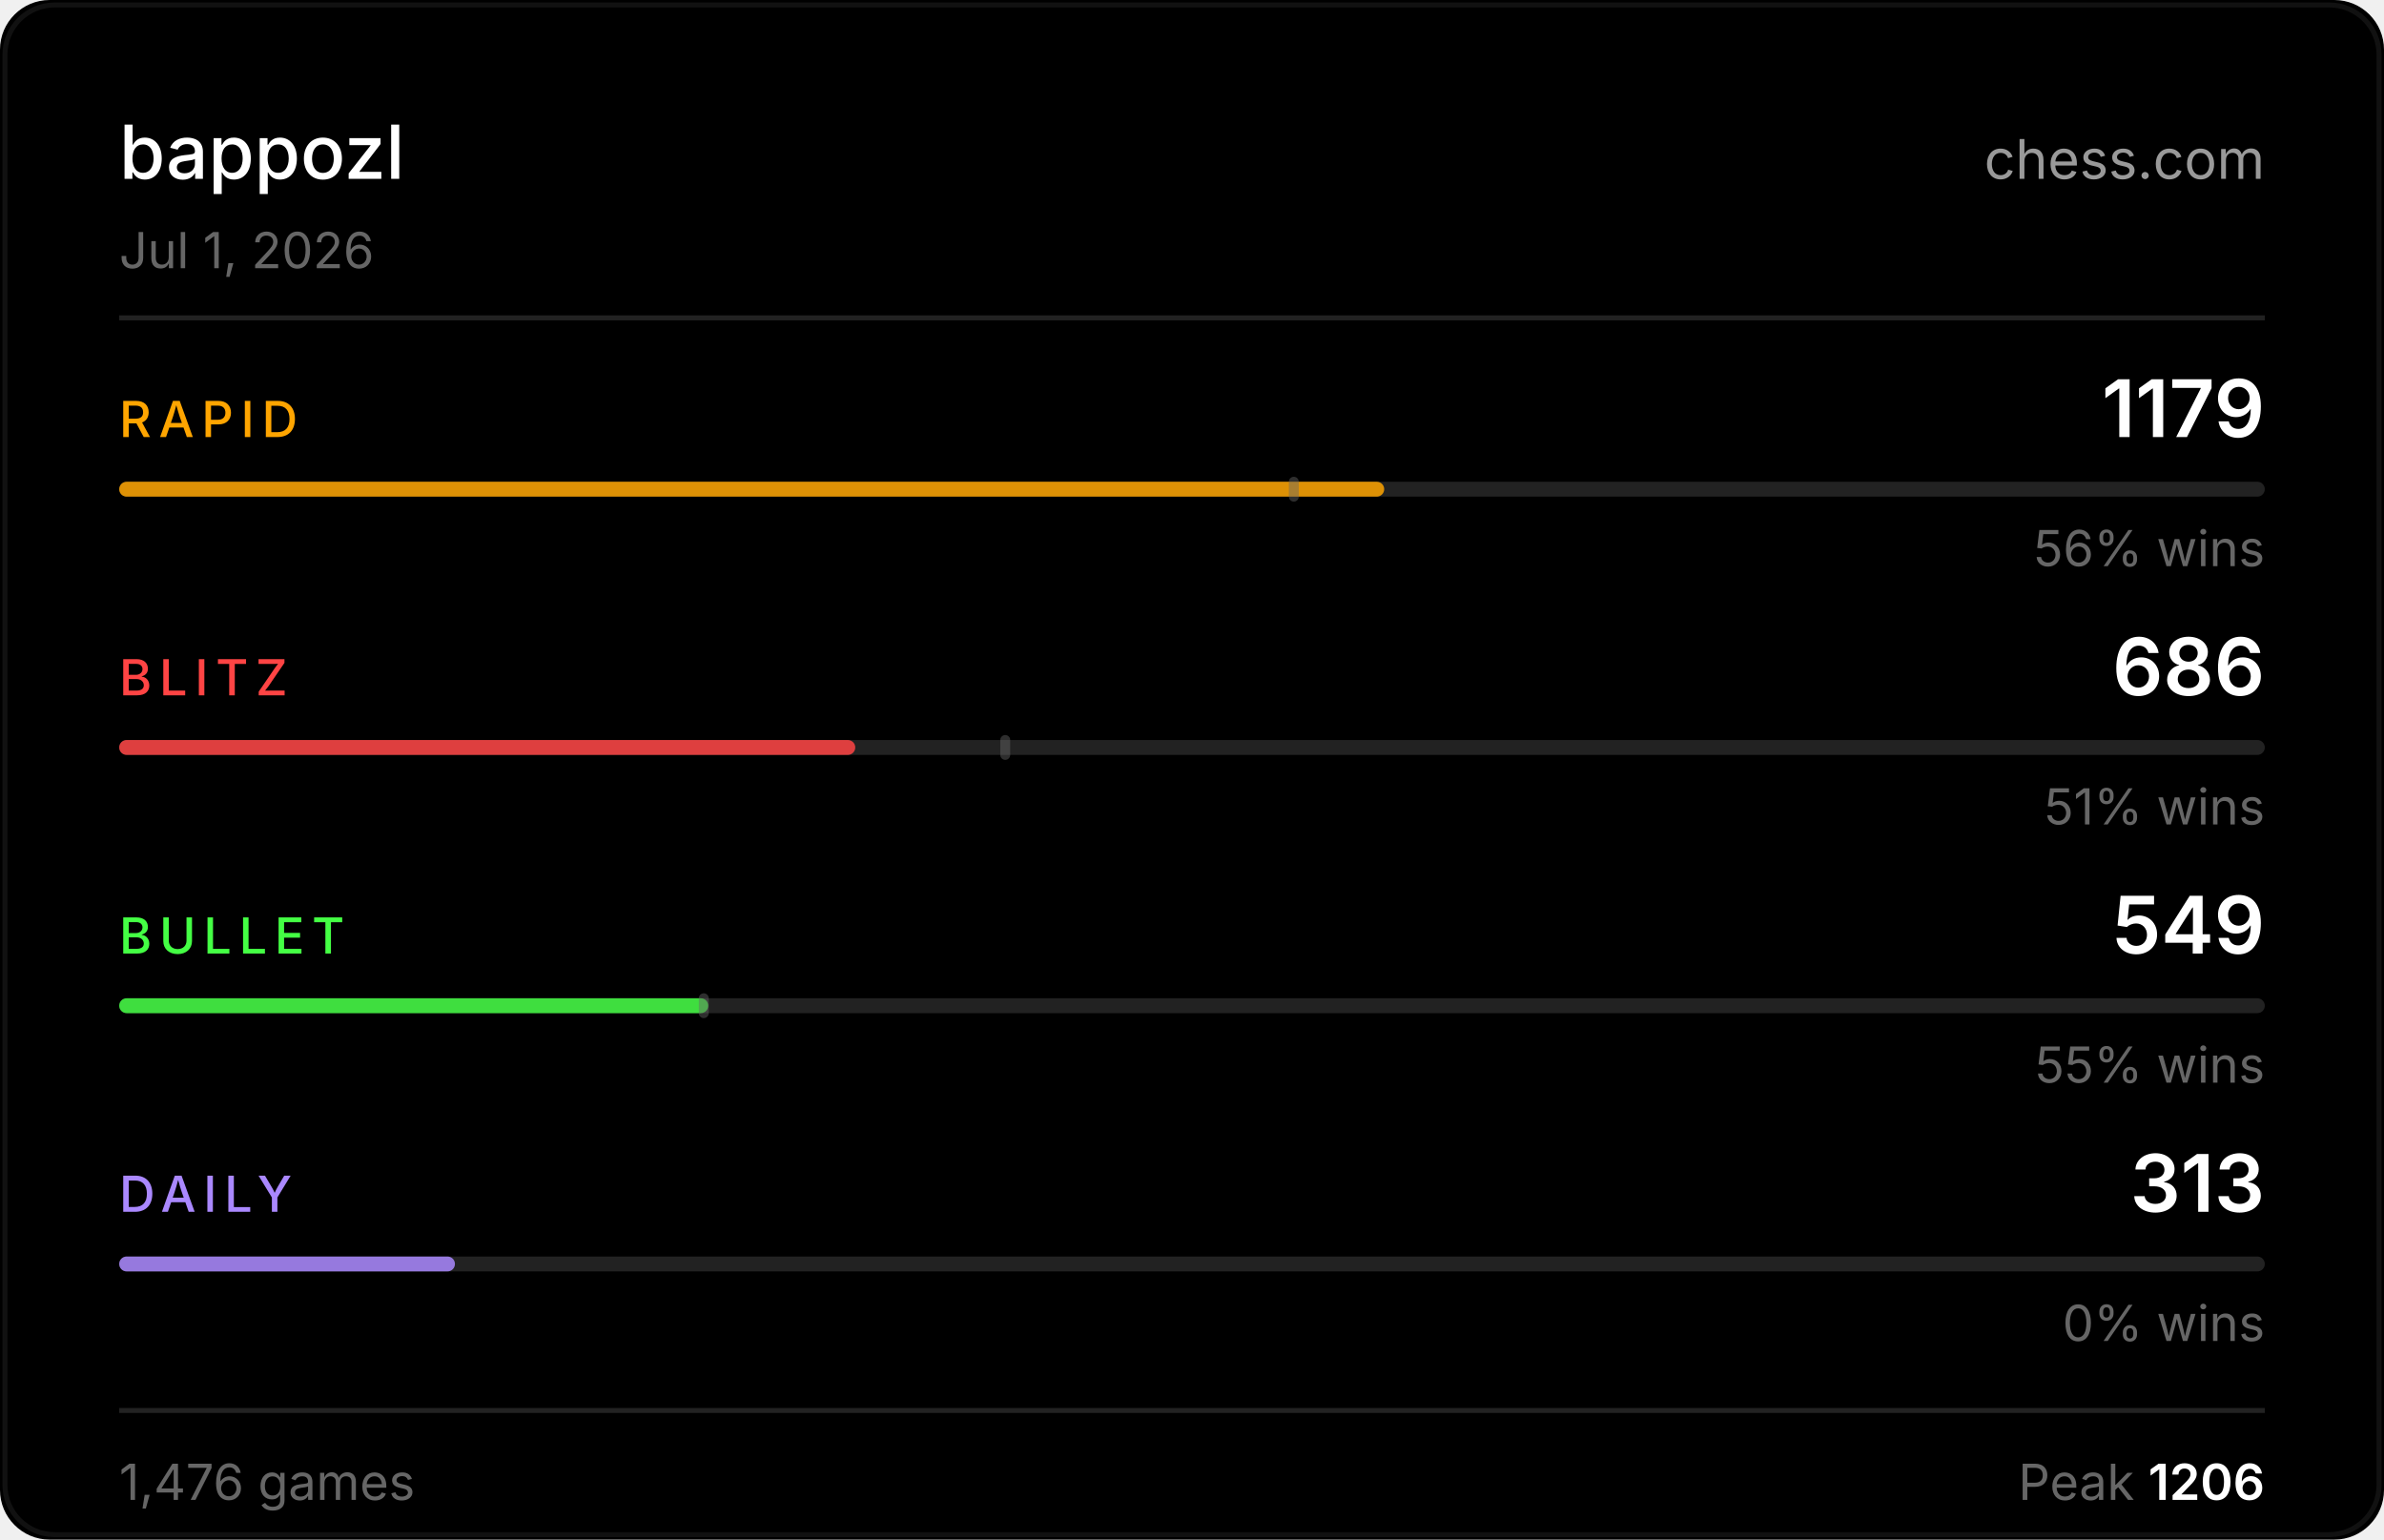
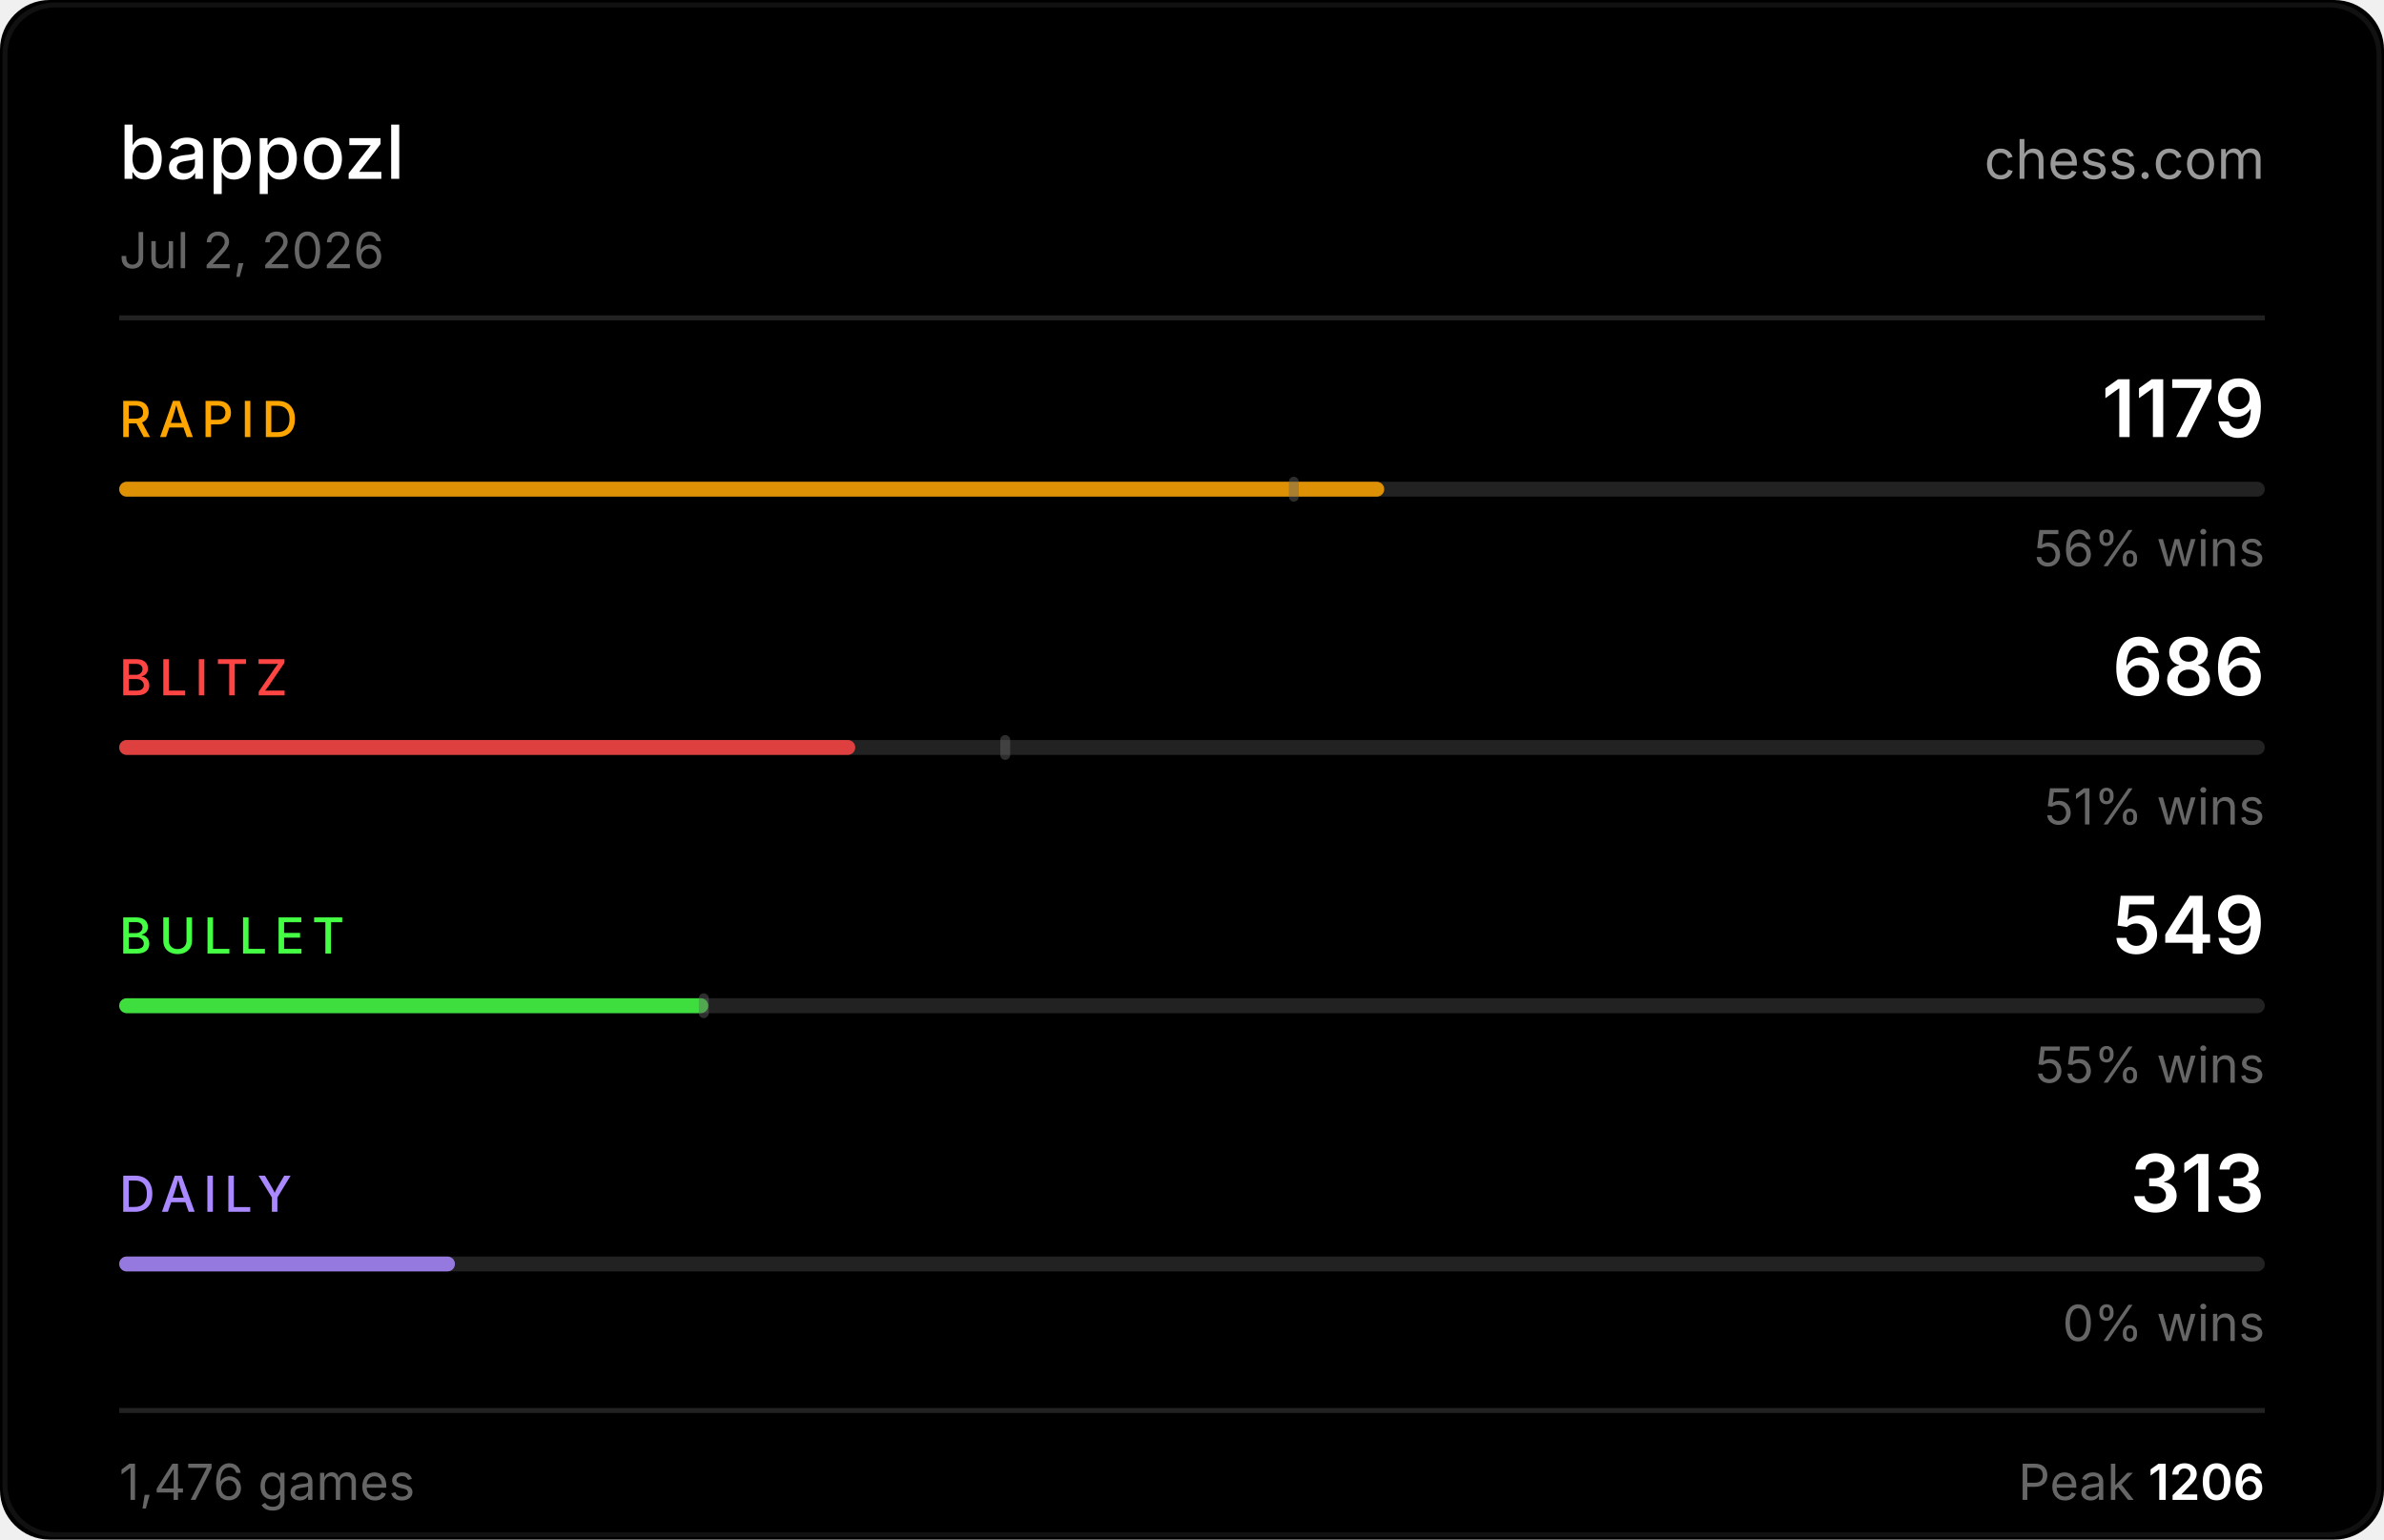
<svg xmlns="http://www.w3.org/2000/svg" width="480" height="310" viewBox="0 0 480 310">
  <rect width="480" height="310" fill="#000000" rx="10" />
  <rect x="1" y="1" width="478" height="308" fill="none" stroke="#222222" rx="10" stroke-opacity="0.5" />
  <text x="24" y="36" fill="#ffffff" font-size="15" font-weight="500" font-family="-apple-system,BlinkMacSystemFont,'Segoe UI',sans-serif">bappozl</text>
  <text x="456" y="36" fill="#ffffff" font-size="11" font-family="-apple-system,BlinkMacSystemFont,'Segoe UI',sans-serif" text-anchor="end" opacity="0.6">chess.com</text>
-   <text x="24" y="54" fill="#666666" font-size="10" font-family="-apple-system,BlinkMacSystemFont,'Segoe UI',sans-serif">Jul 1, 2026</text>
+   <text x="24" y="54" fill="#666666" font-size="10" font-family="-apple-system,BlinkMacSystemFont,'Segoe UI',sans-serif">Jul 2, 2026</text>
  <line x1="24" y1="64" x2="456" y2="64" stroke="#222222" stroke-width="1" />
  <text x="24" y="88" fill="#ffa500" font-size="10" font-weight="500" font-family="-apple-system,BlinkMacSystemFont,'Segoe UI',sans-serif" letter-spacing="1.5">RAPID</text>
  <text x="456" y="88" fill="#ffffff" font-size="16" font-weight="600" font-family="-apple-system,BlinkMacSystemFont,'Segoe UI',sans-serif" text-anchor="end">1179</text>
  <rect x="24" y="97" width="432" height="3" rx="1.5" fill="#222222" />
  <rect x="24" y="97" width="254.7" height="3" rx="1.5" fill="#ffa500" opacity="0.85" />
  <rect x="259.5" y="96" width="2" height="5" rx="1" fill="#666666" opacity="0.45" />
  <text x="456" y="114" fill="#666666" font-size="10" font-family="-apple-system,BlinkMacSystemFont,'Segoe UI',sans-serif" text-anchor="end">56% wins</text>
  <text x="24" y="140" fill="#ff4444" font-size="10" font-weight="500" font-family="-apple-system,BlinkMacSystemFont,'Segoe UI',sans-serif" letter-spacing="1.5">BLITZ</text>
  <text x="456" y="140" fill="#ffffff" font-size="16" font-weight="600" font-family="-apple-system,BlinkMacSystemFont,'Segoe UI',sans-serif" text-anchor="end">686</text>
  <rect x="24" y="149" width="432" height="3" rx="1.5" fill="#222222" />
  <rect x="24" y="149" width="148.2" height="3" rx="1.5" fill="#ff4444" opacity="0.85" />
  <rect x="201.4" y="148" width="2" height="5" rx="1" fill="#666666" opacity="0.45" />
  <text x="456" y="166" fill="#666666" font-size="10" font-family="-apple-system,BlinkMacSystemFont,'Segoe UI',sans-serif" text-anchor="end">51% wins</text>
  <text x="24" y="192" fill="#44ff44" font-size="10" font-weight="500" font-family="-apple-system,BlinkMacSystemFont,'Segoe UI',sans-serif" letter-spacing="1.5">BULLET</text>
  <text x="456" y="192" fill="#ffffff" font-size="16" font-weight="600" font-family="-apple-system,BlinkMacSystemFont,'Segoe UI',sans-serif" text-anchor="end">549</text>
  <rect x="24" y="201" width="432" height="3" rx="1.5" fill="#222222" />
  <rect x="24" y="201" width="118.6" height="3" rx="1.5" fill="#44ff44" opacity="0.85" />
  <rect x="140.7" y="200" width="2" height="5" rx="1" fill="#666666" opacity="0.45" />
  <text x="456" y="218" fill="#666666" font-size="10" font-family="-apple-system,BlinkMacSystemFont,'Segoe UI',sans-serif" text-anchor="end">55% wins</text>
  <text x="24" y="244" fill="#aa88ff" font-size="10" font-weight="500" font-family="-apple-system,BlinkMacSystemFont,'Segoe UI',sans-serif" letter-spacing="1.5">DAILY</text>
  <text x="456" y="244" fill="#ffffff" font-size="16" font-weight="600" font-family="-apple-system,BlinkMacSystemFont,'Segoe UI',sans-serif" text-anchor="end">313</text>
  <rect x="24" y="253" width="432" height="3" rx="1.5" fill="#222222" />
  <rect x="24" y="253" width="67.6" height="3" rx="1.5" fill="#aa88ff" opacity="0.85" />
  <text x="456" y="270" fill="#666666" font-size="10" font-family="-apple-system,BlinkMacSystemFont,'Segoe UI',sans-serif" text-anchor="end">0% wins</text>
  <line x1="24" y1="284" x2="456" y2="284" stroke="#222222" stroke-width="1" />
  <text x="24" y="302" fill="#666666" font-size="10" font-family="-apple-system,BlinkMacSystemFont,'Segoe UI',sans-serif">1,476 games</text>
  <text x="456" y="302" fill="#666666" font-size="10" font-family="-apple-system,BlinkMacSystemFont,'Segoe UI',sans-serif" text-anchor="end">Peak <tspan fill="#ffffff" font-weight="600">1206</tspan>
  </text>
</svg>
